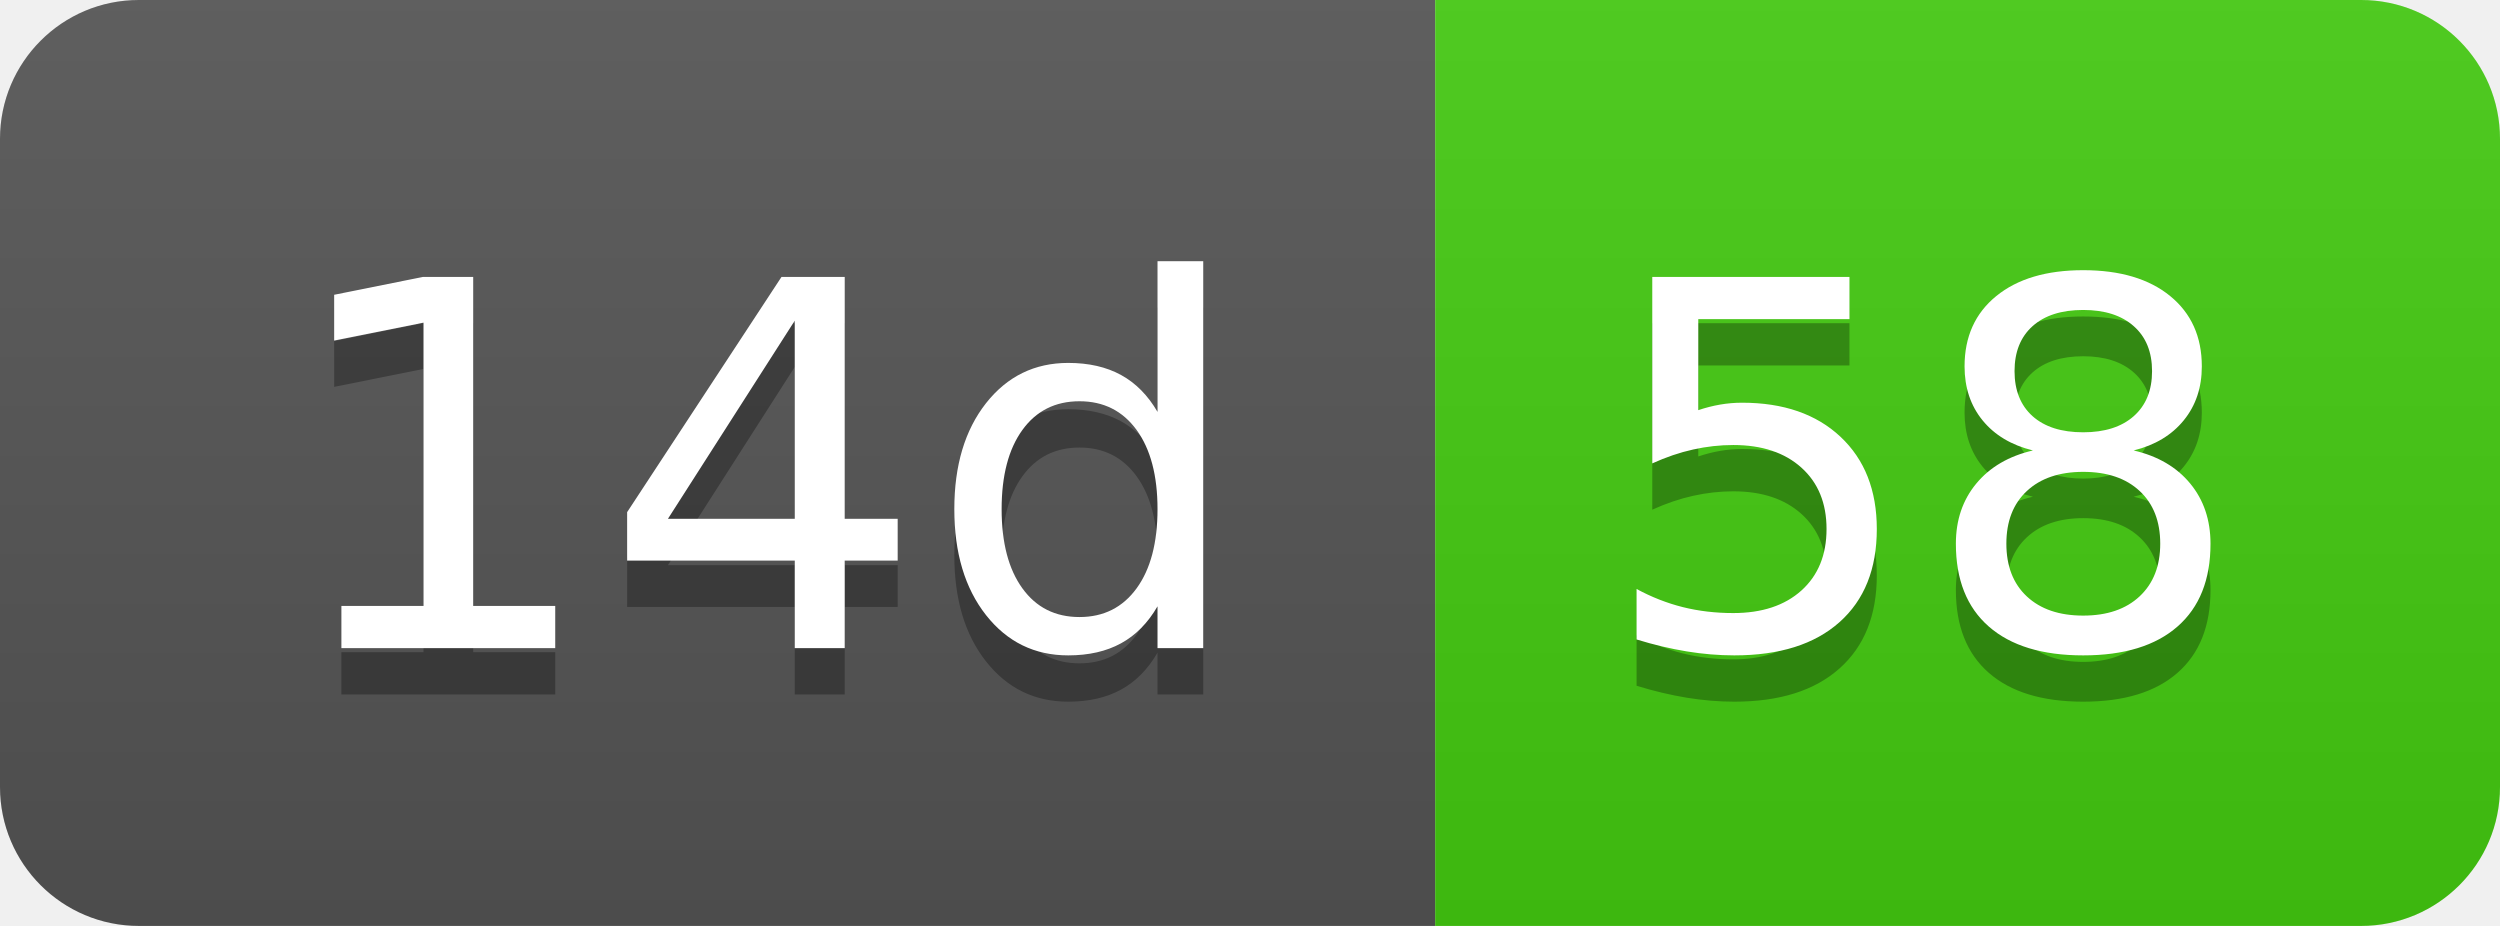
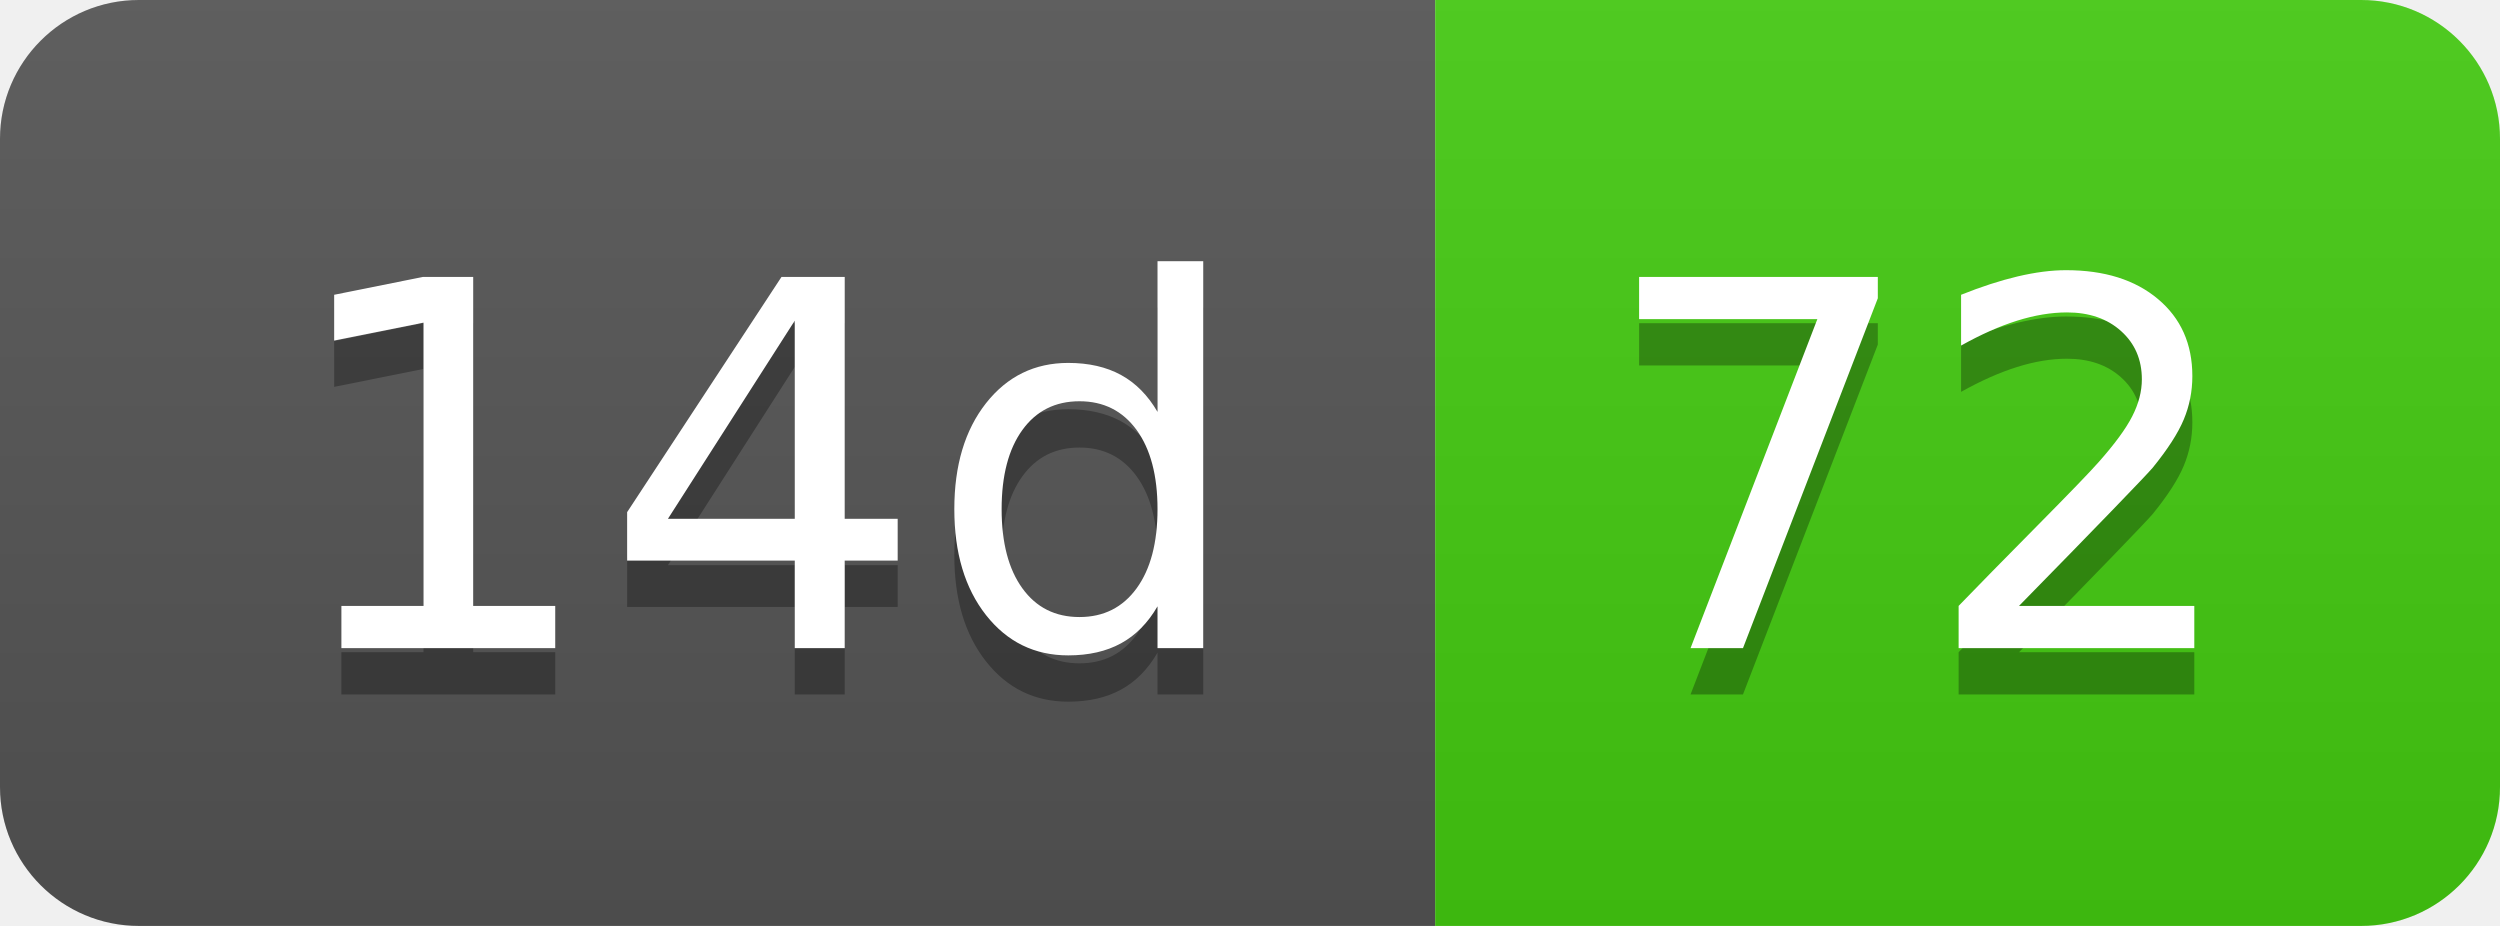
- <svg xmlns="http://www.w3.org/2000/svg" width="54" height="20" role="img" aria-label="14d: 58">
+ <svg xmlns="http://www.w3.org/2000/svg" width="54" height="20" role="img" aria-label="14d: 72">
  <linearGradient id="s" x2="0" y2="100%">
    <stop offset="0" stop-color="#bbb" stop-opacity=".1" />
    <stop offset="1" stop-opacity=".1" />
  </linearGradient>
  <clipPath id="r">
    <rect width="54" height="20" rx="3" fill="#fff" />
  </clipPath>
  <g clip-path="url(#r)">
    <rect width="31" height="20" fill="#555" />
    <rect x="31" width="23" height="20" fill="#4c1" />
    <rect width="54" height="20" fill="url(#s)" />
  </g>
  <g fill="#fff" text-anchor="middle" font-family="Verdana,Geneva,DejaVu Sans,sans-serif" text-rendering="geometricPrecision" font-size="110">
    <text aria-hidden="true" x="165" y="150" fill="#010101" fill-opacity=".3" transform="scale(.1)" textLength="210">14d</text>
    <text x="165" y="140" transform="scale(.1)" fill="#fff" textLength="210">14d</text>
-     <text aria-hidden="true" x="415" y="150" fill="#010101" fill-opacity=".3" transform="scale(.1)" textLength="130">58</text>
-     <text x="415" y="140" transform="scale(.1)" fill="#fff" textLength="130">58</text>
+     <text aria-hidden="true" x="415" y="150" fill="#010101" fill-opacity=".3" transform="scale(.1)" textLength="130">72</text>
+     <text x="415" y="140" transform="scale(.1)" fill="#fff" textLength="130">72</text>
  </g>
</svg>
